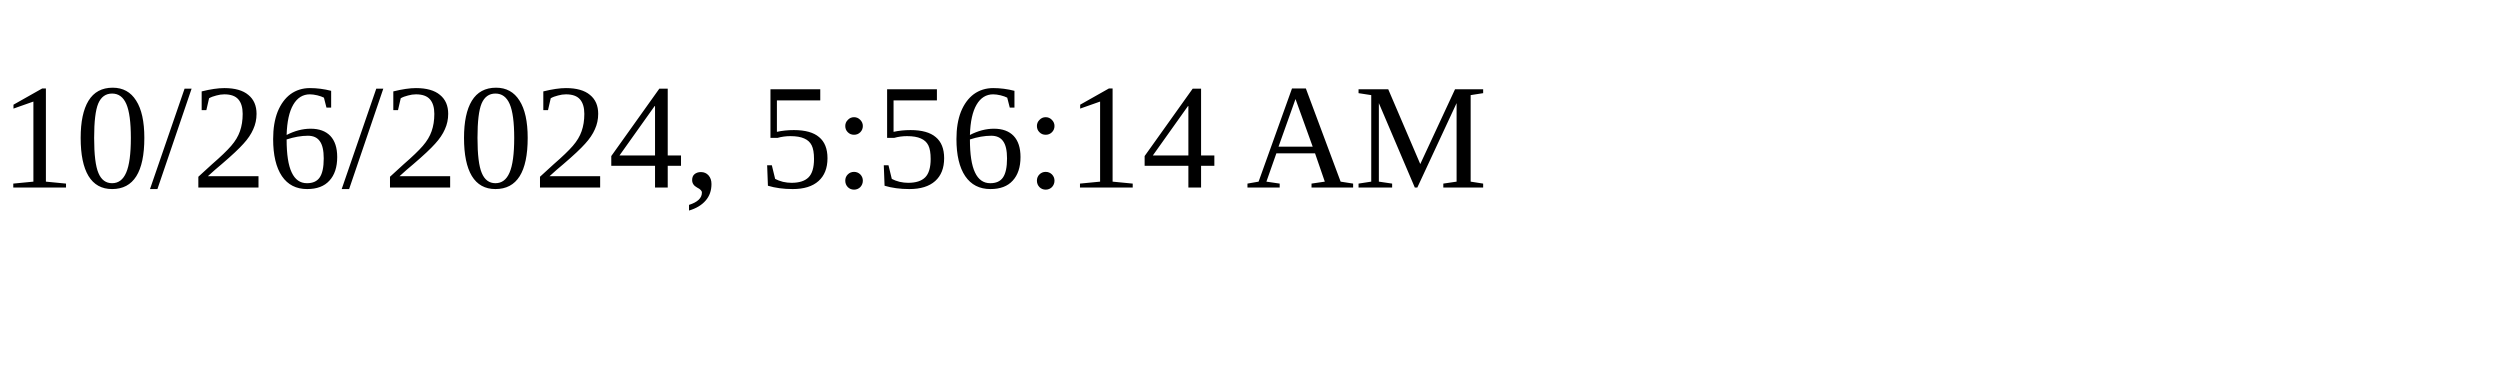
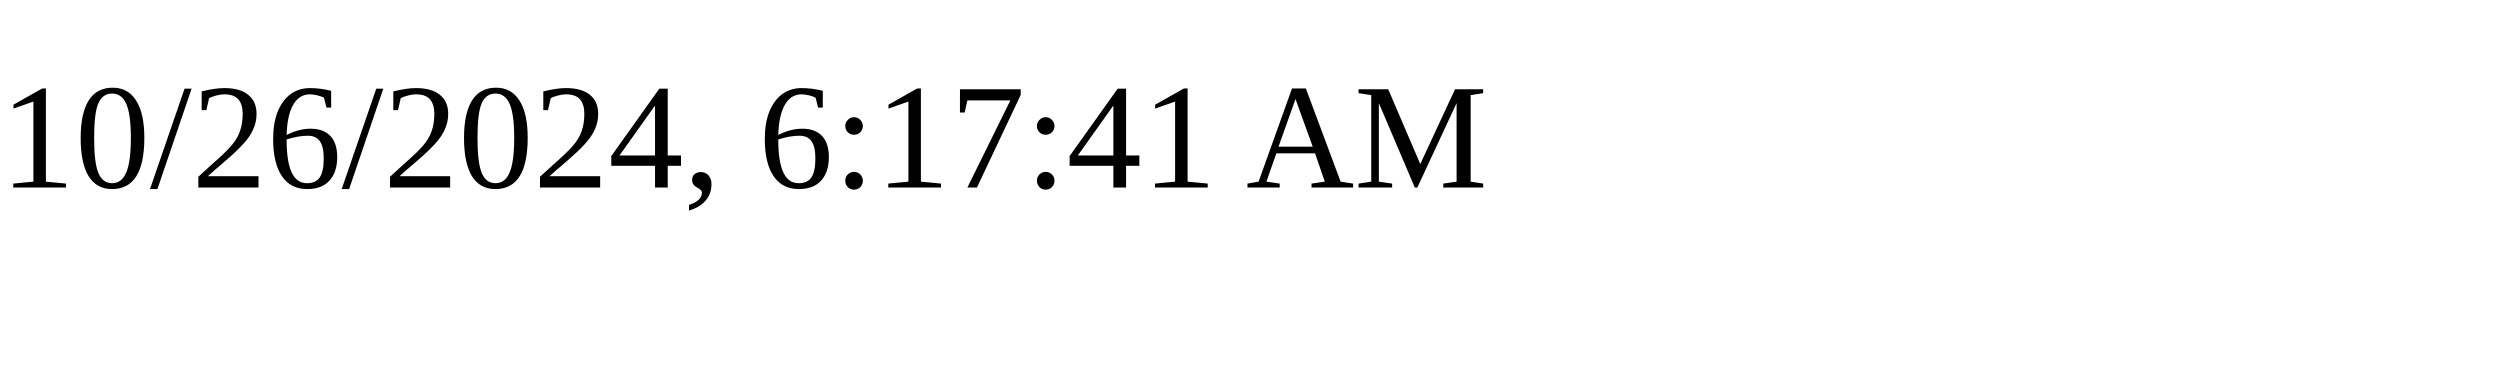
<svg xmlns="http://www.w3.org/2000/svg" height="30" width="200">
-   <text x="0" y="15">10/26/2024, 5:56:14 AM</text>
+   <text x="0" y="15">10/26/2024, 6:17:41 AM</text>
</svg>
